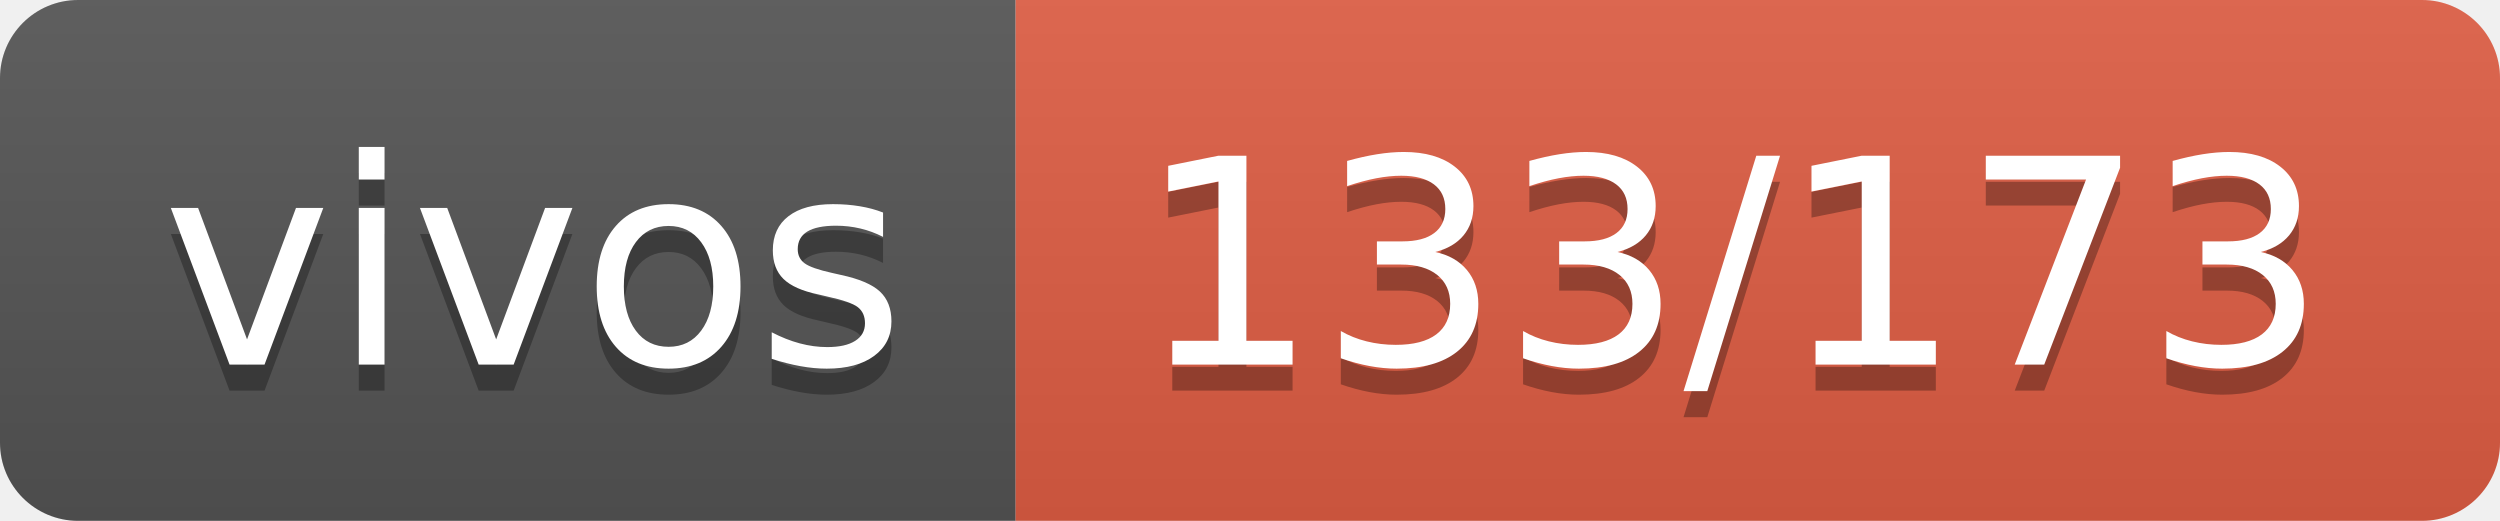
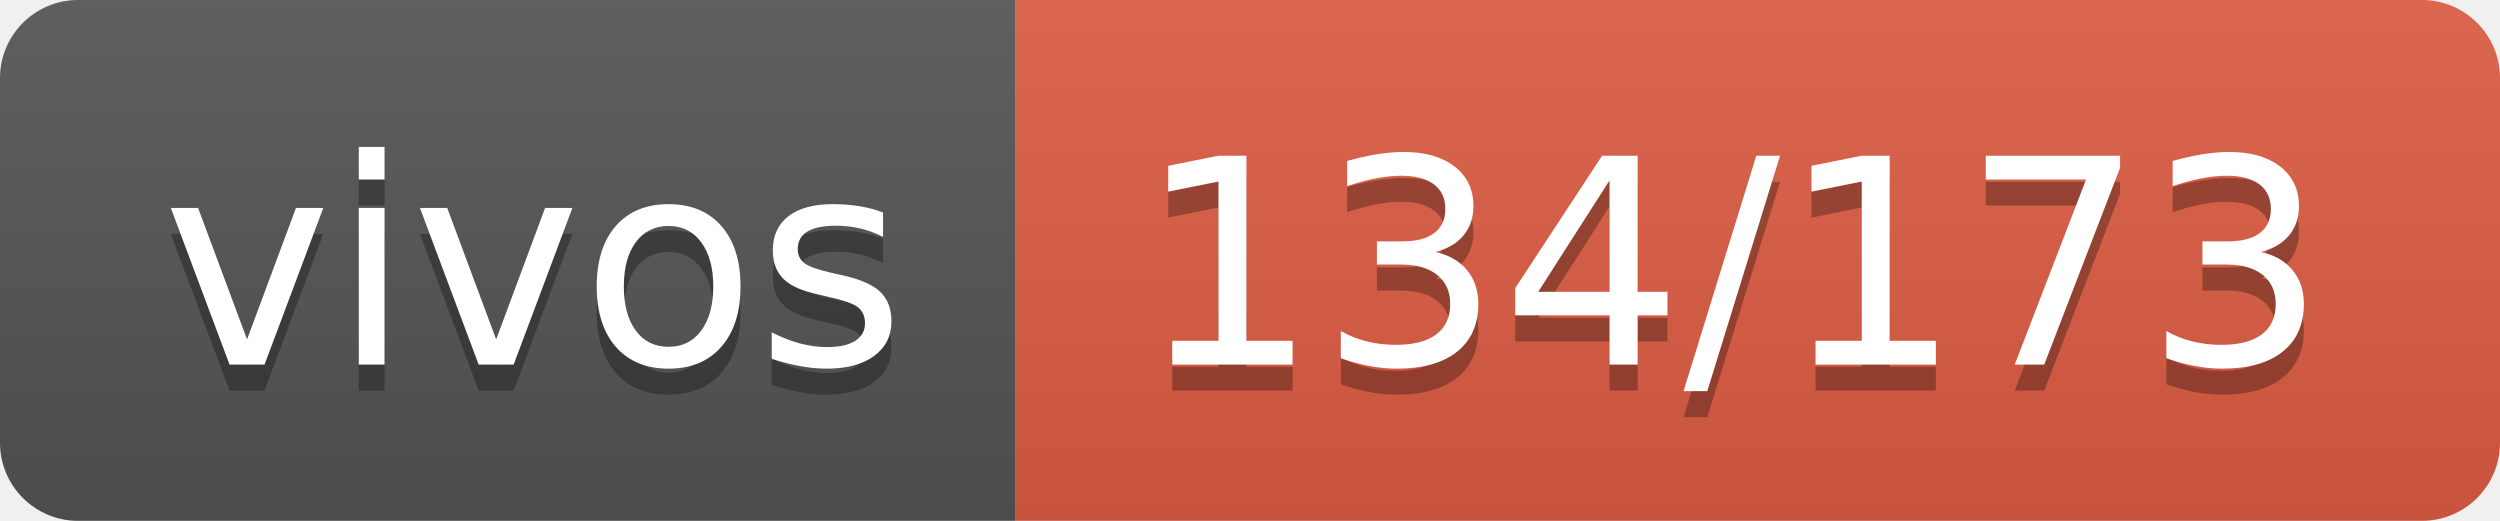
- <svg xmlns="http://www.w3.org/2000/svg" width="96" height="20" role="img" aria-label="vivos: 133/173">
+ <svg xmlns="http://www.w3.org/2000/svg" width="96" height="20" role="img" aria-label="vivos: 134/173">
  <linearGradient id="s" x2="0" y2="100%">
    <stop offset="0" stop-color="#bbb" stop-opacity=".1" />
    <stop offset="1" stop-opacity=".1" />
  </linearGradient>
  <clipPath id="r">
    <rect width="96" height="20" rx="3" fill="#fff" />
  </clipPath>
  <g clip-path="url(#r)">
    <rect width="39" height="20" fill="#555" />
    <rect x="39" width="57" height="20" fill="#e05d44" />
    <rect width="96" height="20" fill="url(#s)" />
  </g>
  <g fill="#fff" text-anchor="middle" font-family="Verdana,Geneva,DejaVu Sans,sans-serif" text-rendering="geometricPrecision" font-size="110">
    <text aria-hidden="true" x="205" y="150" fill="#010101" fill-opacity=".3" transform="scale(.1)" textLength="290">vivos</text>
    <text x="205" y="140" transform="scale(.1)" fill="#fff" textLength="290">vivos</text>
-     <text aria-hidden="true" x="665" y="150" fill="#010101" fill-opacity=".3" transform="scale(.1)" textLength="470">133/173</text>
-     <text x="665" y="140" transform="scale(.1)" fill="#fff" textLength="470">133/173</text>
+     <text aria-hidden="true" x="665" y="150" fill="#010101" fill-opacity=".3" transform="scale(.1)" textLength="470">134/173</text>
+     <text x="665" y="140" transform="scale(.1)" fill="#fff" textLength="470">134/173</text>
  </g>
</svg>
